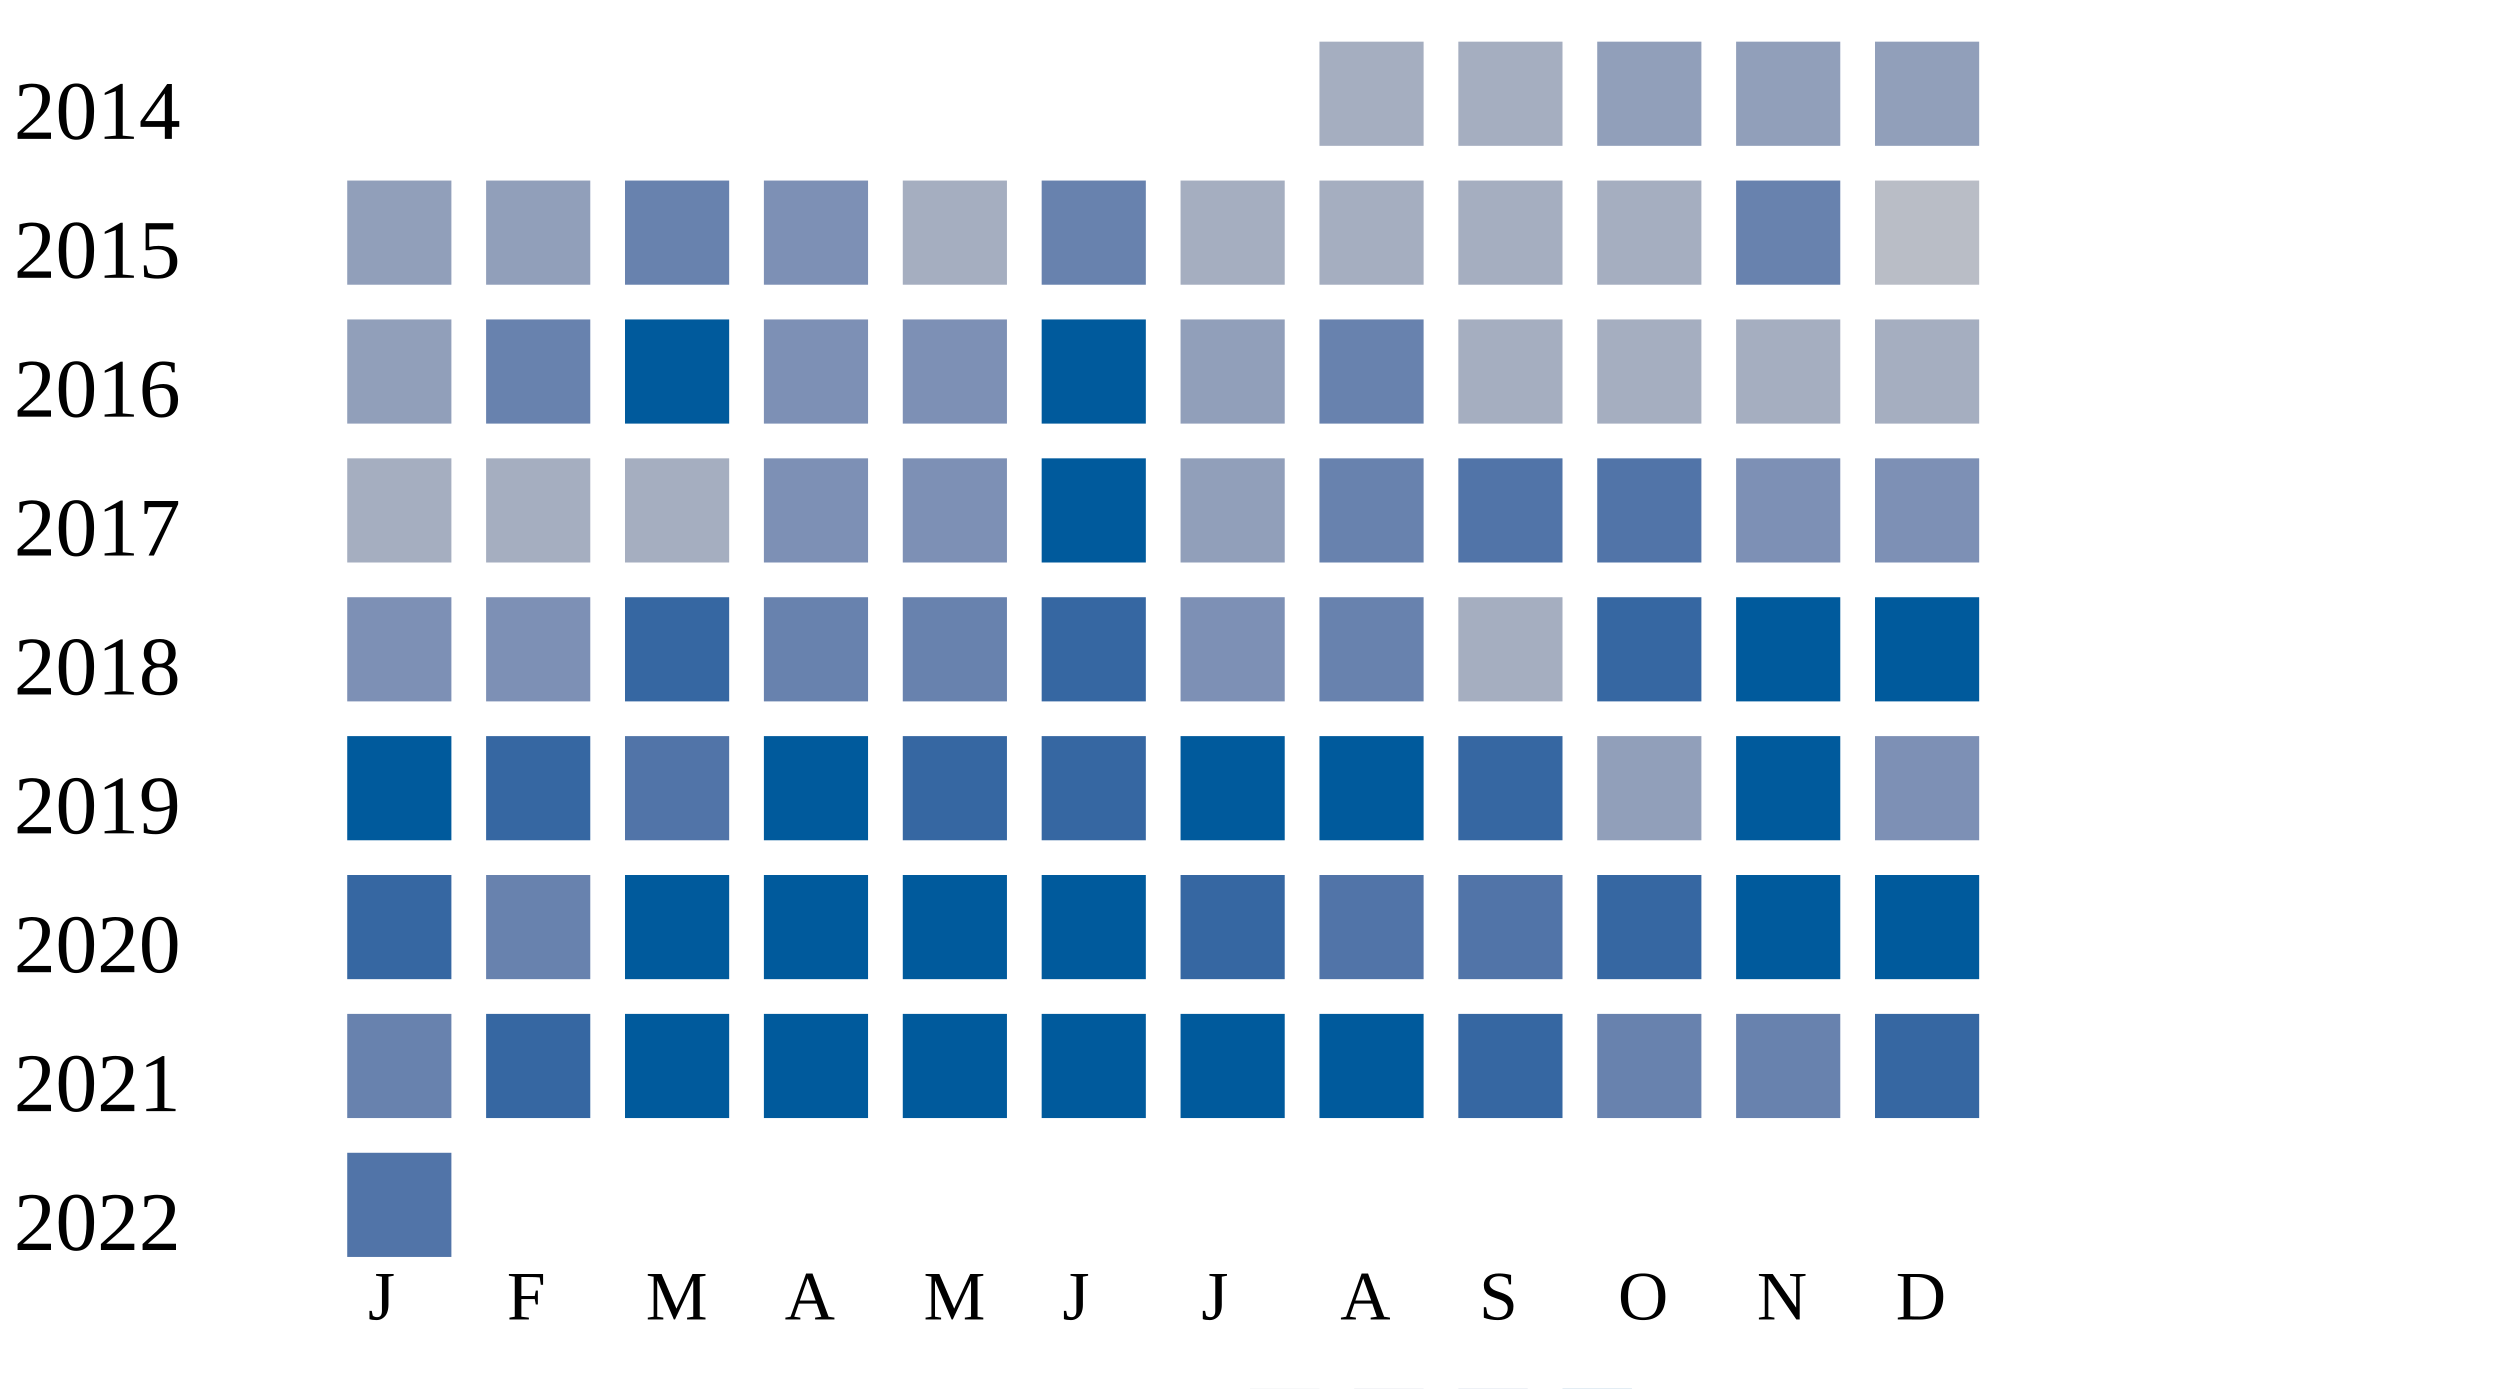
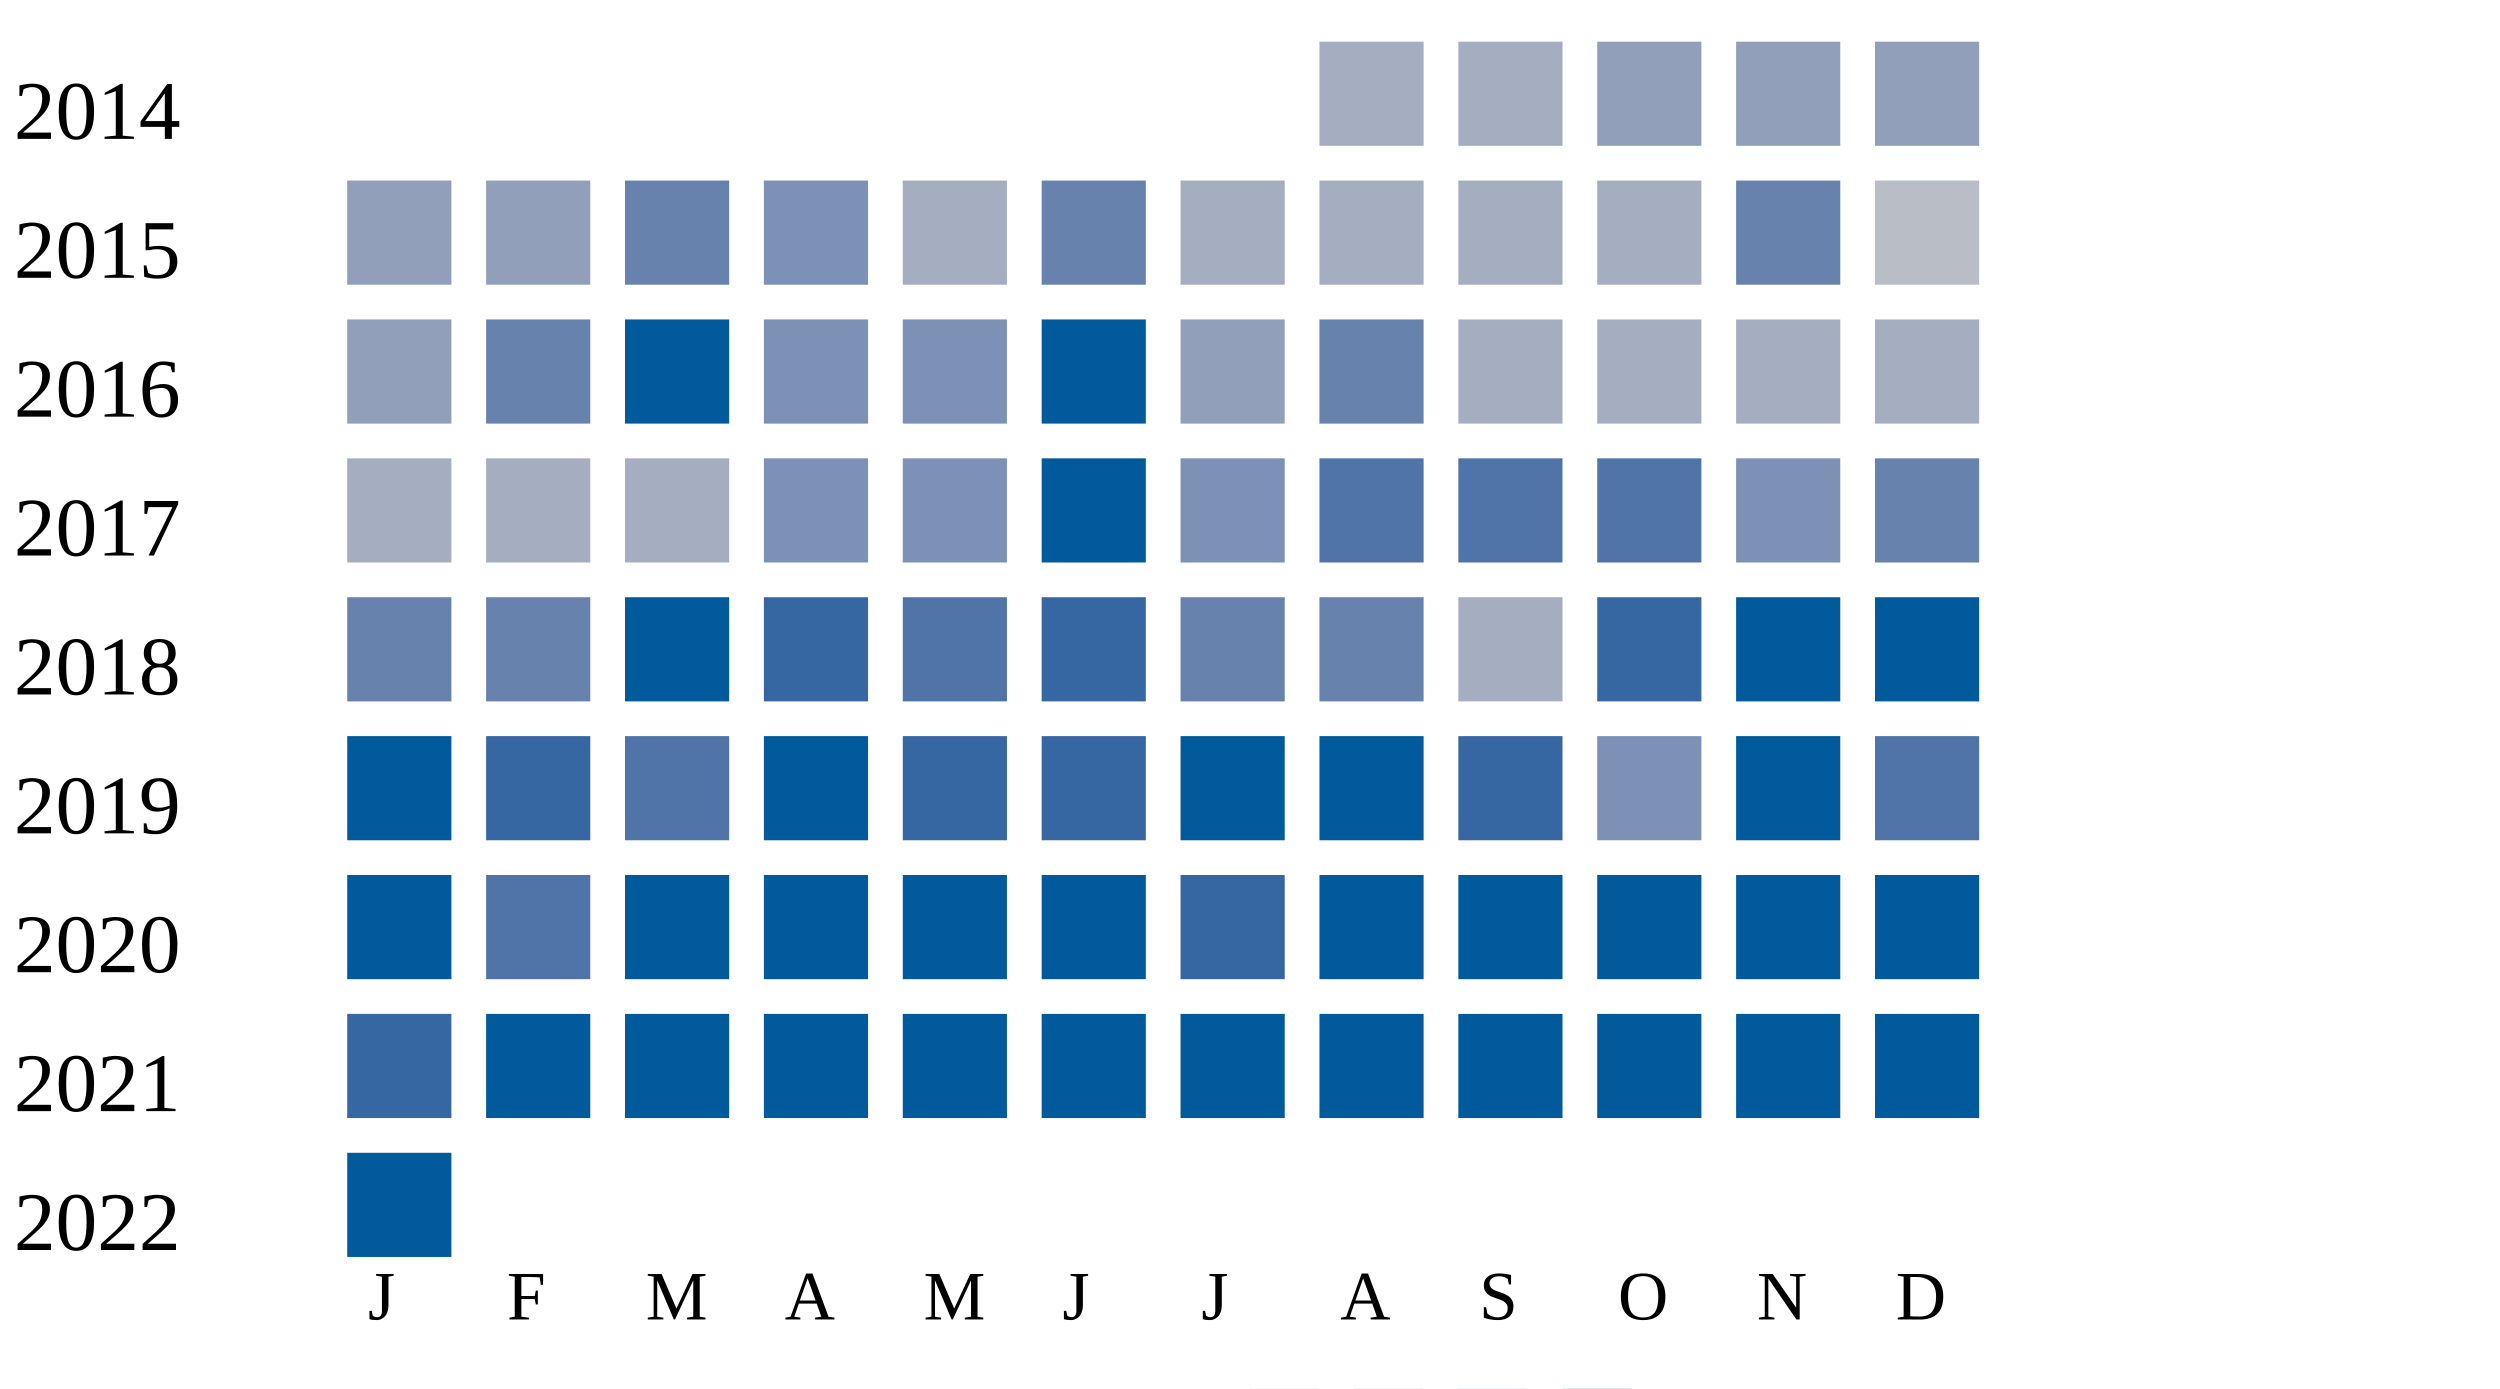
<svg xmlns="http://www.w3.org/2000/svg" width="360" height="200">
  <g transform="translate(0 0)">
    <text x="2" y="20">2014</text>
    <rect x="190" y="6" width="15" height="15" fill="#a5aec0" />
    <rect x="210" y="6" width="15" height="15" fill="#a5aec0" />
    <rect x="230" y="6" width="15" height="15" fill="#919fba" />
    <rect x="250" y="6" width="15" height="15" fill="#919fba" />
    <rect x="270" y="6" width="15" height="15" fill="#919fba" />
  </g>
  <g transform="translate(0 20)">
    <text x="2" y="20">2015</text>
    <rect x="50" y="6" width="15" height="15" fill="#919fba" />
    <rect x="70" y="6" width="15" height="15" fill="#919fba" />
    <rect x="90" y="6" width="15" height="15" fill="#6882ae" />
    <rect x="110" y="6" width="15" height="15" fill="#7d90b5" />
    <rect x="130" y="6" width="15" height="15" fill="#a5aec0" />
    <rect x="150" y="6" width="15" height="15" fill="#6882ae" />
    <rect x="170" y="6" width="15" height="15" fill="#a5aec0" />
    <rect x="190" y="6" width="15" height="15" fill="#a5aec0" />
    <rect x="210" y="6" width="15" height="15" fill="#a5aec0" />
    <rect x="230" y="6" width="15" height="15" fill="#a5aec0" />
    <rect x="250" y="6" width="15" height="15" fill="#6882ae" />
    <rect x="270" y="6" width="15" height="15" fill="#b9bdc6" />
  </g>
  <g transform="translate(0 40)">
    <text x="2" y="20">2016</text>
    <rect x="50" y="6" width="15" height="15" fill="#919fba" />
    <rect x="70" y="6" width="15" height="15" fill="#6882ae" />
    <rect x="90" y="6" width="15" height="15" fill="#005a9c" />
    <rect x="110" y="6" width="15" height="15" fill="#7d90b5" />
    <rect x="130" y="6" width="15" height="15" fill="#7d90b5" />
    <rect x="150" y="6" width="15" height="15" fill="#005a9c" />
    <rect x="170" y="6" width="15" height="15" fill="#919fba" />
    <rect x="190" y="6" width="15" height="15" fill="#6882ae" />
    <rect x="210" y="6" width="15" height="15" fill="#a5aec0" />
    <rect x="230" y="6" width="15" height="15" fill="#a5aec0" />
    <rect x="250" y="6" width="15" height="15" fill="#a5aec0" />
    <rect x="270" y="6" width="15" height="15" fill="#a5aec0" />
  </g>
  <g transform="translate(0 60)">
    <text x="2" y="20">2017</text>
    <rect x="50" y="6" width="15" height="15" fill="#a5aec0" />
    <rect x="70" y="6" width="15" height="15" fill="#a5aec0" />
    <rect x="90" y="6" width="15" height="15" fill="#a5aec0" />
    <rect x="110" y="6" width="15" height="15" fill="#7d90b5" />
    <rect x="130" y="6" width="15" height="15" fill="#7d90b5" />
    <rect x="150" y="6" width="15" height="15" fill="#005a9c" />
-     <rect x="170" y="6" width="15" height="15" fill="#919fba" />
-     <rect x="190" y="6" width="15" height="15" fill="#6882ae" />
+     <rect x="170" y="6" width="15" height="15" fill="#7d90b5" />
+     <rect x="190" y="6" width="15" height="15" fill="#5174a8" />
    <rect x="210" y="6" width="15" height="15" fill="#5174a8" />
    <rect x="230" y="6" width="15" height="15" fill="#5174a8" />
    <rect x="250" y="6" width="15" height="15" fill="#7d90b5" />
-     <rect x="270" y="6" width="15" height="15" fill="#7d90b5" />
+     <rect x="270" y="6" width="15" height="15" fill="#6882ae" />
  </g>
  <g transform="translate(0 80)">
    <text x="2" y="20">2018</text>
-     <rect x="50" y="6" width="15" height="15" fill="#7d90b5" />
-     <rect x="70" y="6" width="15" height="15" fill="#7d90b5" />
-     <rect x="90" y="6" width="15" height="15" fill="#3667a2" />
-     <rect x="110" y="6" width="15" height="15" fill="#6882ae" />
-     <rect x="130" y="6" width="15" height="15" fill="#6882ae" />
+     <rect x="50" y="6" width="15" height="15" fill="#6882ae" />
+     <rect x="70" y="6" width="15" height="15" fill="#6882ae" />
+     <rect x="90" y="6" width="15" height="15" fill="#005a9c" />
+     <rect x="110" y="6" width="15" height="15" fill="#3667a2" />
+     <rect x="130" y="6" width="15" height="15" fill="#5174a8" />
    <rect x="150" y="6" width="15" height="15" fill="#3667a2" />
-     <rect x="170" y="6" width="15" height="15" fill="#7d90b5" />
+     <rect x="170" y="6" width="15" height="15" fill="#6882ae" />
    <rect x="190" y="6" width="15" height="15" fill="#6882ae" />
    <rect x="210" y="6" width="15" height="15" fill="#a5aec0" />
    <rect x="230" y="6" width="15" height="15" fill="#3667a2" />
    <rect x="250" y="6" width="15" height="15" fill="#005a9c" />
    <rect x="270" y="6" width="15" height="15" fill="#005a9c" />
  </g>
  <g transform="translate(0 100)">
    <text x="2" y="20">2019</text>
    <rect x="50" y="6" width="15" height="15" fill="#005a9c" />
    <rect x="70" y="6" width="15" height="15" fill="#3667a2" />
    <rect x="90" y="6" width="15" height="15" fill="#5174a8" />
    <rect x="110" y="6" width="15" height="15" fill="#005a9c" />
    <rect x="130" y="6" width="15" height="15" fill="#3667a2" />
    <rect x="150" y="6" width="15" height="15" fill="#3667a2" />
    <rect x="170" y="6" width="15" height="15" fill="#005a9c" />
    <rect x="190" y="6" width="15" height="15" fill="#005a9c" />
    <rect x="210" y="6" width="15" height="15" fill="#3667a2" />
-     <rect x="230" y="6" width="15" height="15" fill="#919fba" />
+     <rect x="230" y="6" width="15" height="15" fill="#7d90b5" />
    <rect x="250" y="6" width="15" height="15" fill="#005a9c" />
-     <rect x="270" y="6" width="15" height="15" fill="#7d90b5" />
+     <rect x="270" y="6" width="15" height="15" fill="#5174a8" />
  </g>
  <g transform="translate(0 120)">
    <text x="2" y="20">2020</text>
-     <rect x="50" y="6" width="15" height="15" fill="#3667a2" />
-     <rect x="70" y="6" width="15" height="15" fill="#6882ae" />
+     <rect x="50" y="6" width="15" height="15" fill="#005a9c" />
+     <rect x="70" y="6" width="15" height="15" fill="#5174a8" />
    <rect x="90" y="6" width="15" height="15" fill="#005a9c" />
    <rect x="110" y="6" width="15" height="15" fill="#005a9c" />
    <rect x="130" y="6" width="15" height="15" fill="#005a9c" />
    <rect x="150" y="6" width="15" height="15" fill="#005a9c" />
    <rect x="170" y="6" width="15" height="15" fill="#3667a2" />
-     <rect x="190" y="6" width="15" height="15" fill="#5174a8" />
-     <rect x="210" y="6" width="15" height="15" fill="#5174a8" />
-     <rect x="230" y="6" width="15" height="15" fill="#3667a2" />
+     <rect x="190" y="6" width="15" height="15" fill="#005a9c" />
+     <rect x="210" y="6" width="15" height="15" fill="#005a9c" />
+     <rect x="230" y="6" width="15" height="15" fill="#005a9c" />
    <rect x="250" y="6" width="15" height="15" fill="#005a9c" />
    <rect x="270" y="6" width="15" height="15" fill="#005a9c" />
  </g>
  <g transform="translate(0 140)">
    <text x="2" y="20">2021</text>
-     <rect x="50" y="6" width="15" height="15" fill="#6882ae" />
-     <rect x="70" y="6" width="15" height="15" fill="#3667a2" />
+     <rect x="50" y="6" width="15" height="15" fill="#3667a2" />
+     <rect x="70" y="6" width="15" height="15" fill="#005a9c" />
    <rect x="90" y="6" width="15" height="15" fill="#005a9c" />
    <rect x="110" y="6" width="15" height="15" fill="#005a9c" />
    <rect x="130" y="6" width="15" height="15" fill="#005a9c" />
    <rect x="150" y="6" width="15" height="15" fill="#005a9c" />
    <rect x="170" y="6" width="15" height="15" fill="#005a9c" />
    <rect x="190" y="6" width="15" height="15" fill="#005a9c" />
-     <rect x="210" y="6" width="15" height="15" fill="#3667a2" />
-     <rect x="230" y="6" width="15" height="15" fill="#6882ae" />
-     <rect x="250" y="6" width="15" height="15" fill="#6882ae" />
-     <rect x="270" y="6" width="15" height="15" fill="#3667a2" />
+     <rect x="210" y="6" width="15" height="15" fill="#005a9c" />
+     <rect x="230" y="6" width="15" height="15" fill="#005a9c" />
+     <rect x="250" y="6" width="15" height="15" fill="#005a9c" />
+     <rect x="270" y="6" width="15" height="15" fill="#005a9c" />
  </g>
  <g transform="translate(0 160)">
    <text x="2" y="20">2022</text>
-     <rect x="50" y="6" width="15" height="15" fill="#5174a8" />
+     <rect x="50" y="6" width="15" height="15" fill="#005a9c" />
  </g>
  <text style="font-size: 10px; text-align: center" x="53" y="190">J</text>
  <text style="font-size: 10px; text-align: center" x="73" y="190">F</text>
  <text style="font-size: 10px; text-align: center" x="93" y="190">M</text>
  <text style="font-size: 10px; text-align: center" x="113" y="190">A</text>
  <text style="font-size: 10px; text-align: center" x="133" y="190">M</text>
  <text style="font-size: 10px; text-align: center" x="153" y="190">J</text>
  <text style="font-size: 10px; text-align: center" x="173" y="190">J</text>
  <text style="font-size: 10px; text-align: center" x="193" y="190">A</text>
  <text style="font-size: 10px; text-align: center" x="213" y="190">S</text>
  <text style="font-size: 10px; text-align: center" x="233" y="190">O</text>
  <text style="font-size: 10px; text-align: center" x="253" y="190">N</text>
  <text style="font-size: 10px; text-align: center" x="273" y="190">D</text>
  <text style="font-size: 10px;" x="155" y="209">Less</text>
  <rect fill="#b9bdc6" width="10" height="10" x="180" y="200" />
  <rect fill="#919fba" width="10" height="10" x="195" y="200" />
  <rect fill="#6882ae" width="10" height="10" x="210" y="200" />
  <rect fill="#005a9c" width="10" height="10" x="225" y="200" />
  <text x="240" y="209" style="font-size: 10px;">More</text>
</svg>
